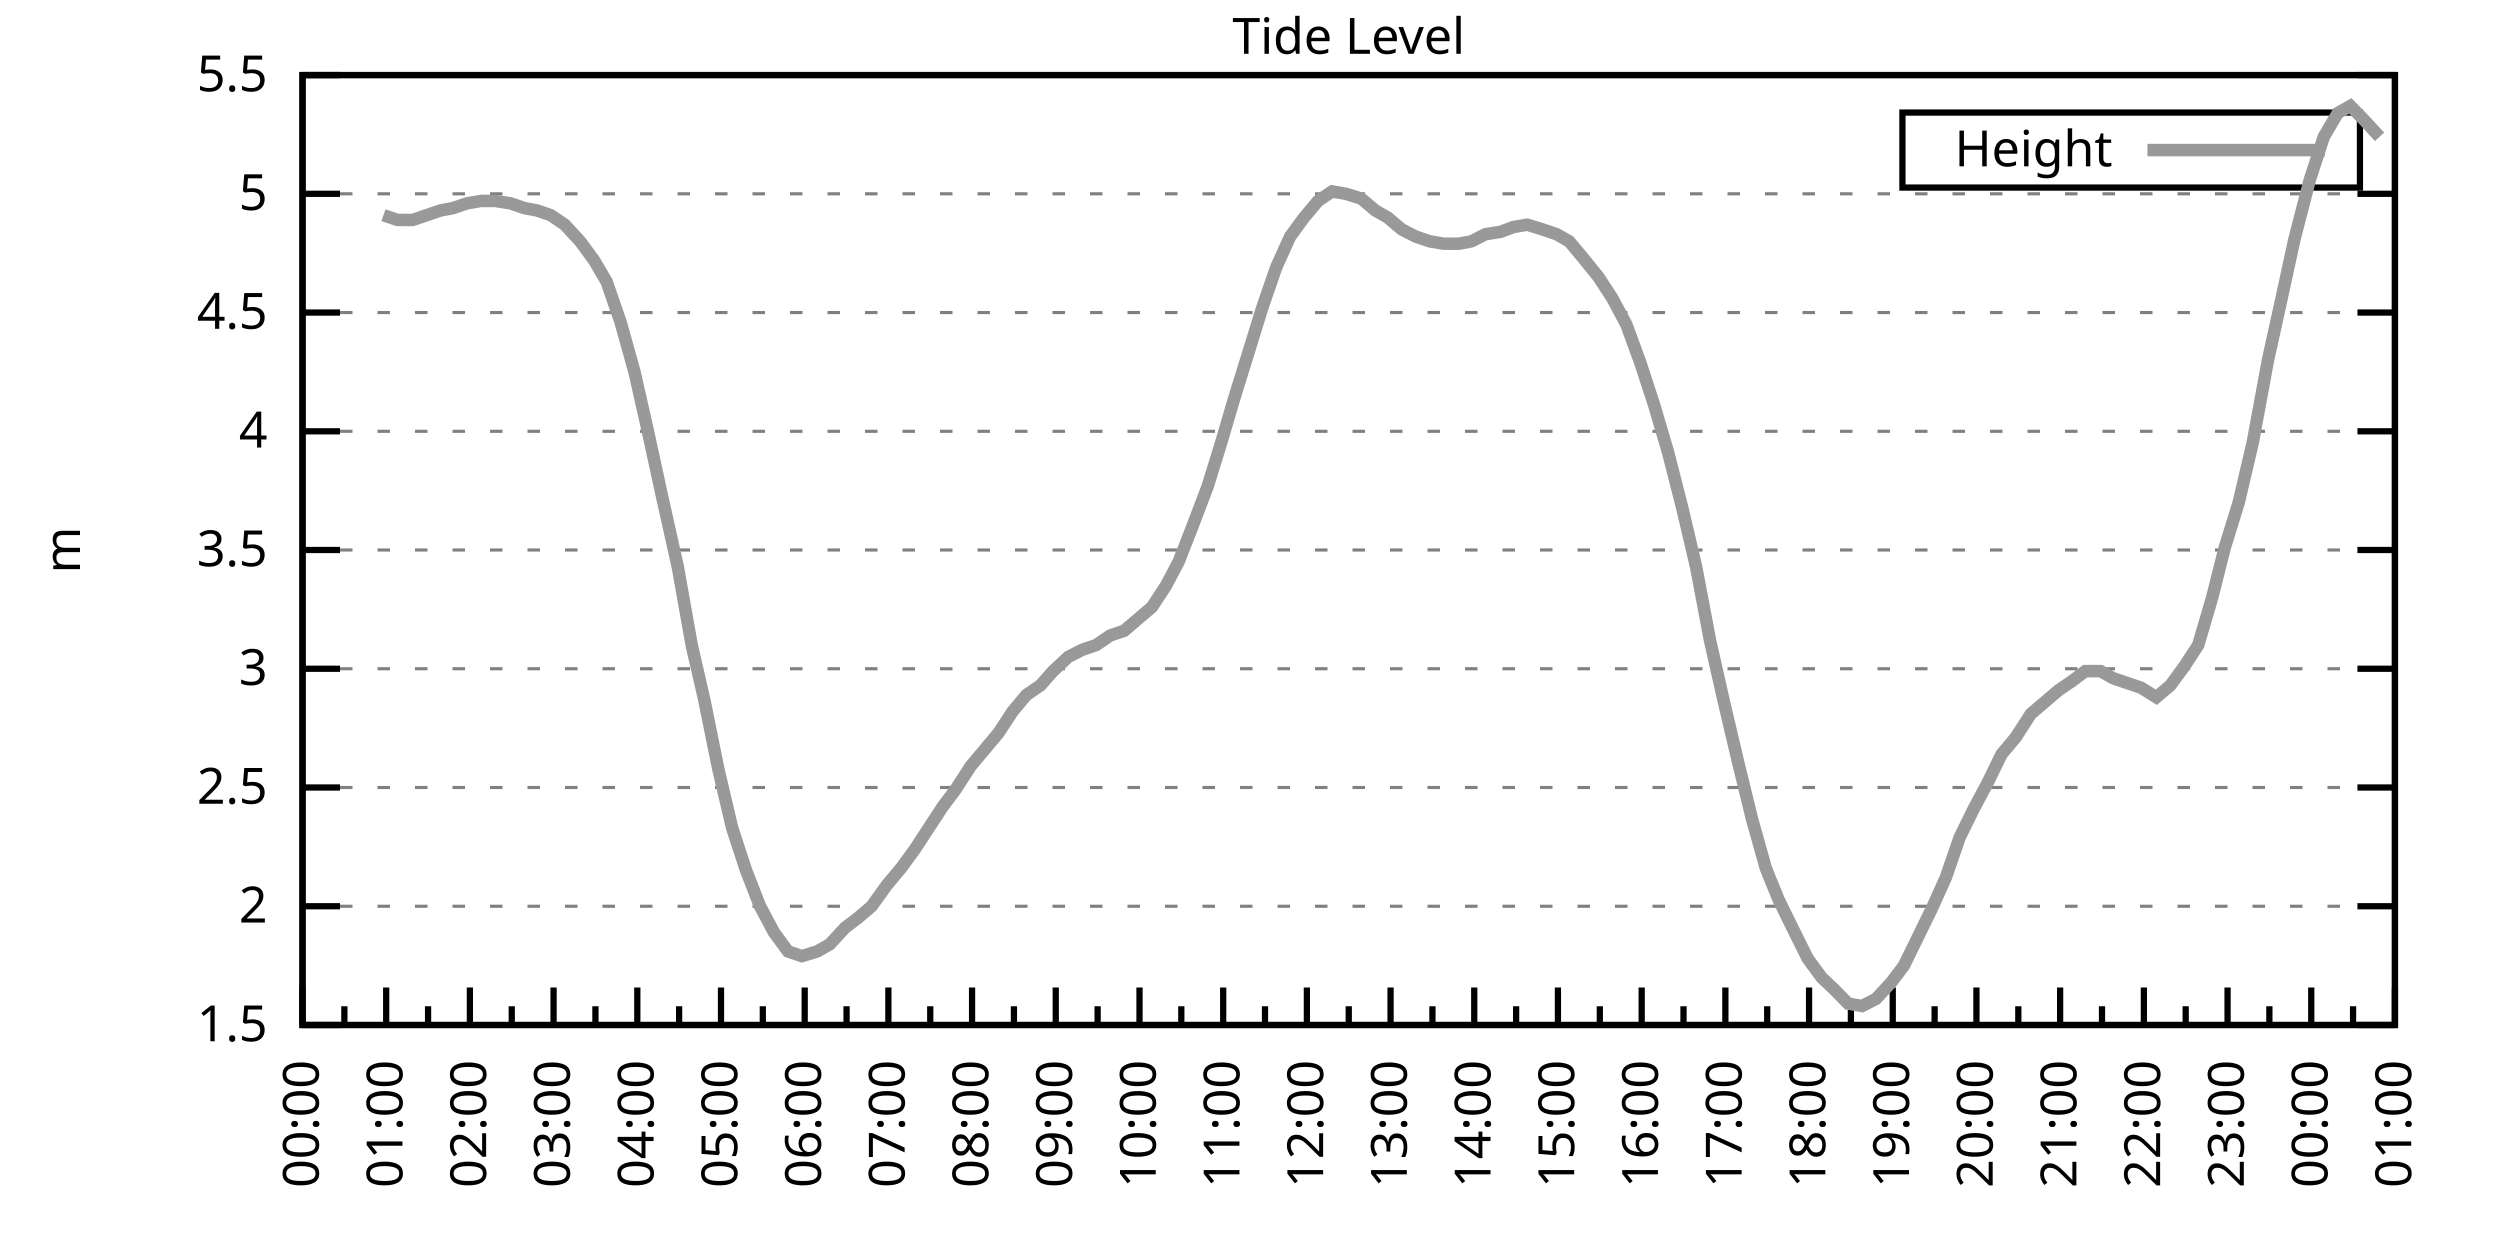
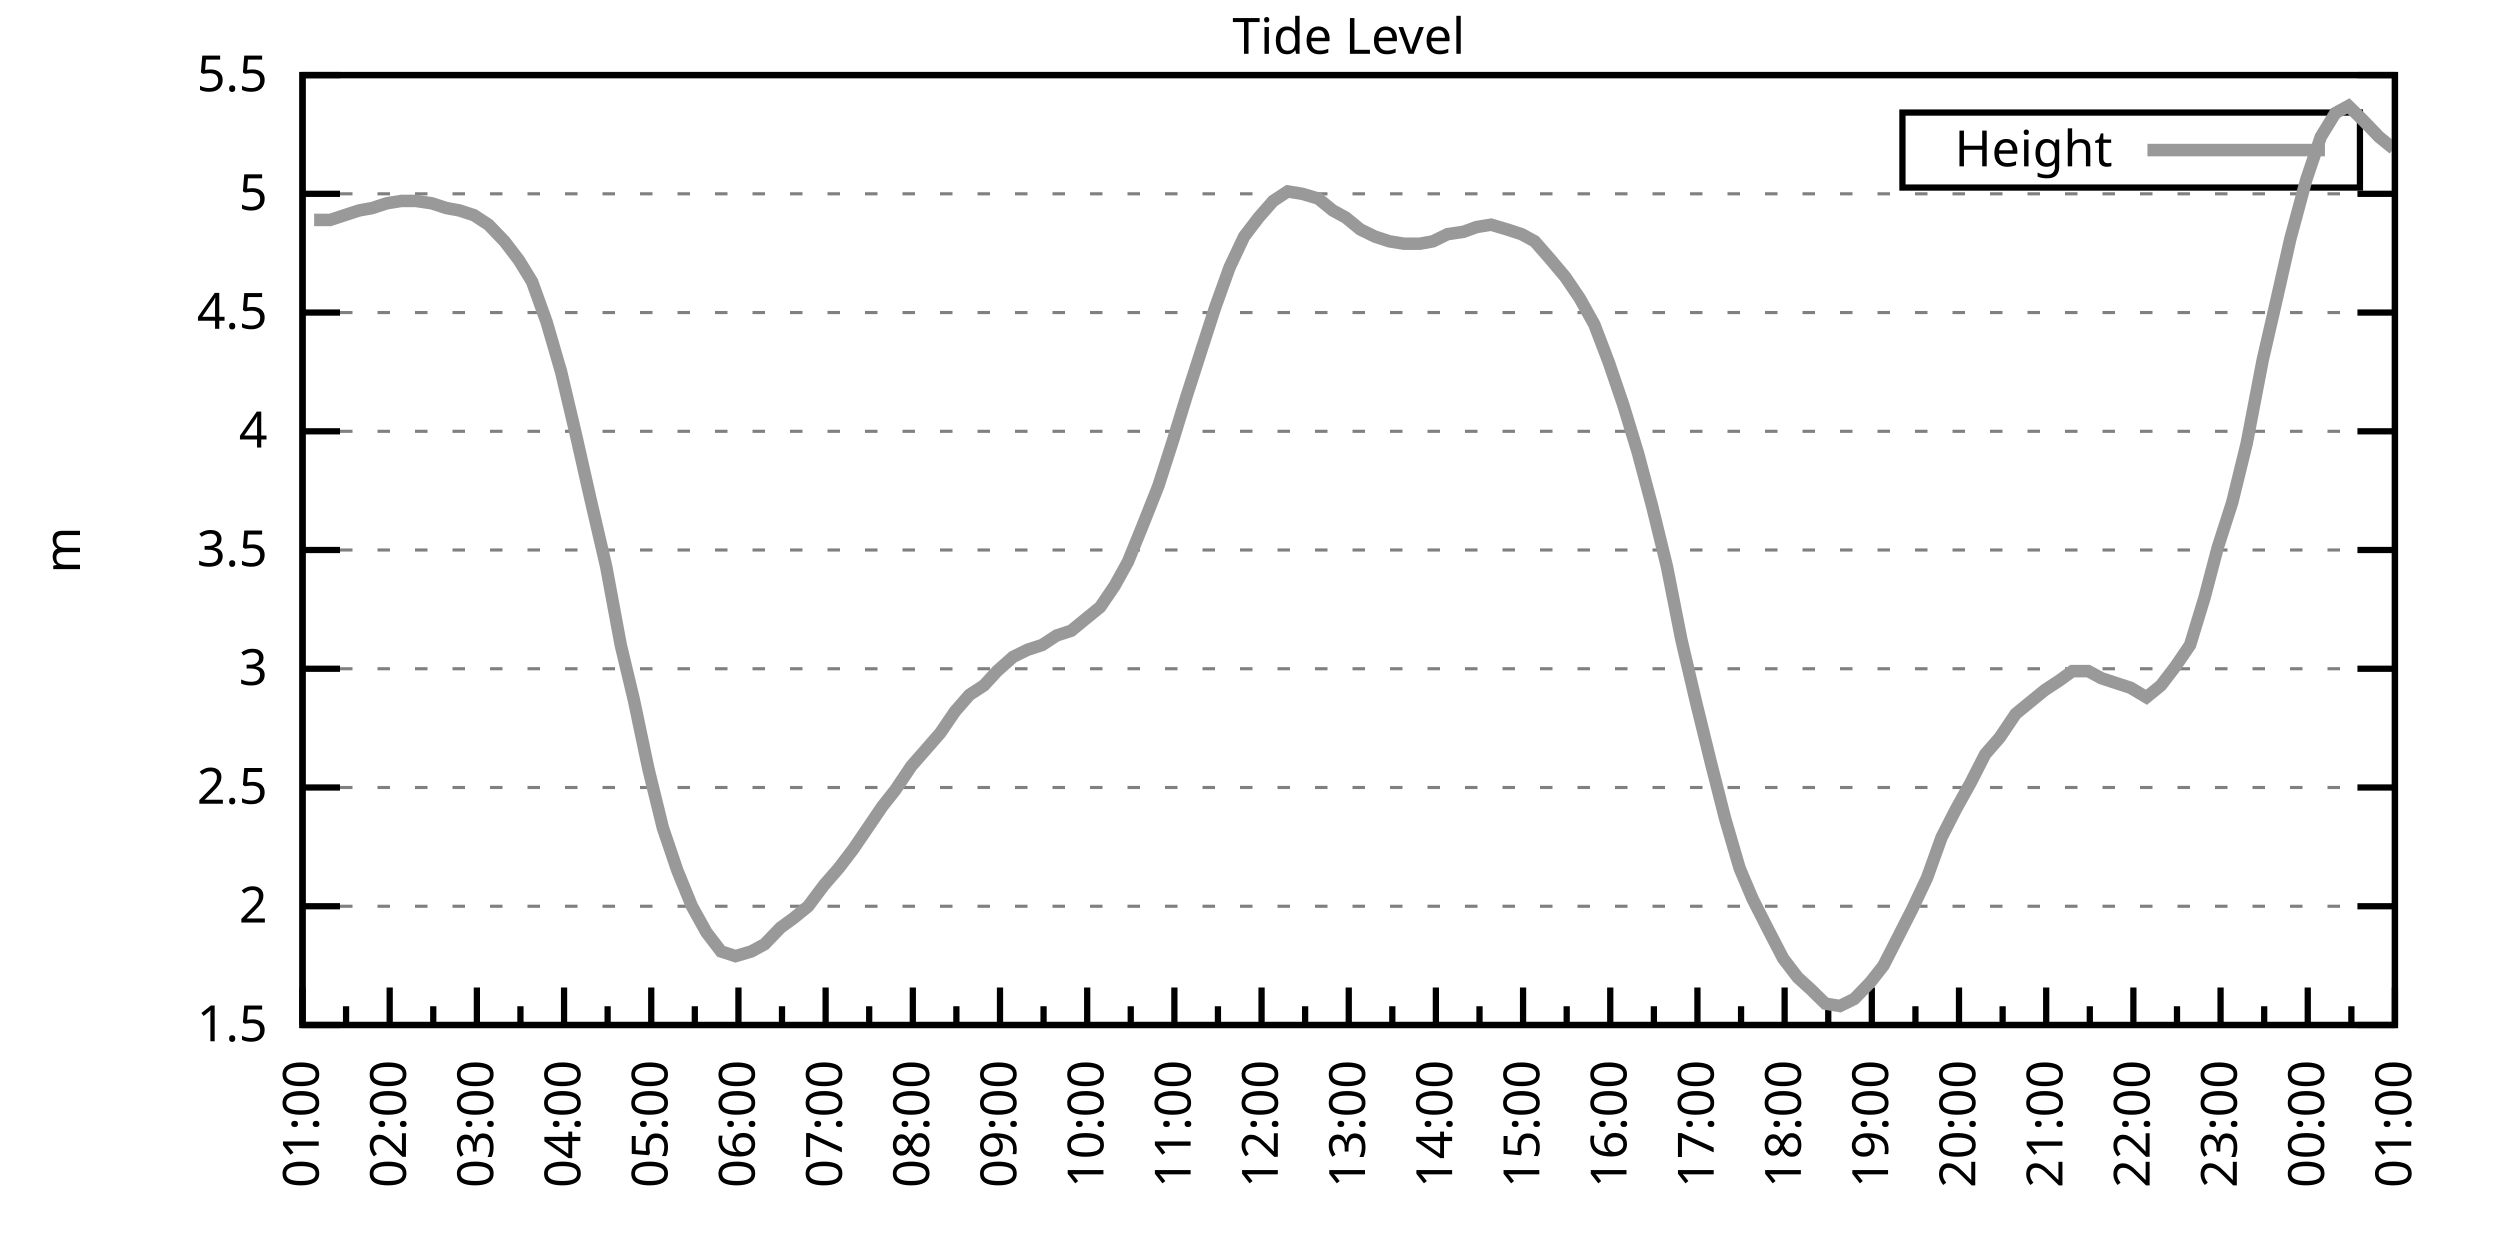
<svg xmlns="http://www.w3.org/2000/svg" xmlns:xlink="http://www.w3.org/1999/xlink" width="400" height="200" viewBox="0 0 400 200">
  <g id="gnuplot_canvas">
    <rect x="0" y="0" width="400" height="200" fill="none" />
    <defs>
      <circle id="gpDot" r="0.5" stroke-width="0.5" stroke="currentColor" />
      <path id="gpPt0" stroke-width="0.333" stroke="currentColor" d="M-1,0 h2 M0,-1 v2" />
      <path id="gpPt1" stroke-width="0.333" stroke="currentColor" d="M-1,-1 L1,1 M1,-1 L-1,1" />
      <path id="gpPt2" stroke-width="0.333" stroke="currentColor" d="M-1,0 L1,0 M0,-1 L0,1 M-1,-1 L1,1 M-1,1 L1,-1" />
      <rect id="gpPt3" stroke-width="0.333" stroke="currentColor" x="-1" y="-1" width="2" height="2" />
      <rect id="gpPt4" stroke-width="0.333" stroke="currentColor" fill="currentColor" x="-1" y="-1" width="2" height="2" />
      <circle id="gpPt5" stroke-width="0.333" stroke="currentColor" cx="0" cy="0" r="1" />
      <use xlink:href="#gpPt5" id="gpPt6" fill="currentColor" stroke="none" />
      <path id="gpPt7" stroke-width="0.333" stroke="currentColor" d="M0,-1.33 L-1.33,0.67 L1.33,0.67 z" />
      <use xlink:href="#gpPt7" id="gpPt8" fill="currentColor" stroke="none" />
      <use xlink:href="#gpPt7" id="gpPt9" stroke="currentColor" transform="rotate(180)" />
      <use xlink:href="#gpPt9" id="gpPt10" fill="currentColor" stroke="none" />
      <use xlink:href="#gpPt3" id="gpPt11" stroke="currentColor" transform="rotate(45)" />
      <use xlink:href="#gpPt11" id="gpPt12" fill="currentColor" stroke="none" />
      <path id="gpPt13" stroke-width="0.333" stroke="currentColor" d="M0,1.330 L1.265,0.411 L0.782,-1.067 L-0.782,-1.076 L-1.265,0.411 z" />
      <use xlink:href="#gpPt13" id="gpPt14" fill="currentColor" stroke="none" />
      <filter id="textbox" filterUnits="objectBoundingBox" x="0" y="0" height="1" width="1">
        <feFlood flood-color="white" flood-opacity="1" result="bgnd" />
        <feComposite in="SourceGraphic" in2="bgnd" operator="atop" />
      </filter>
      <filter id="greybox" filterUnits="objectBoundingBox" x="0" y="0" height="1" width="1">
        <feFlood flood-color="lightgrey" flood-opacity="1" result="grey" />
        <feComposite in="SourceGraphic" in2="grey" operator="atop" />
      </filter>
    </defs>
    <g fill="none" color="white" stroke="currentColor" stroke-width="1.00" stroke-linecap="butt" stroke-linejoin="miter">
</g>
    <g fill="none" color="black" stroke="currentColor" stroke-width="1.00" stroke-linecap="butt" stroke-linejoin="miter">
      <g stroke="none" shape-rendering="crispEdges">
        <polygon fill="rgb(255, 255, 255)" points="48.40,164.00 383.18,164.00 383.18,12.02 48.40,12.02 " />
      </g>
    </g>
    <g fill="none" color="black" stroke="currentColor" stroke-width="1.00" stroke-linecap="butt" stroke-linejoin="miter">
</g>
    <g fill="none" color="black" stroke="black" stroke-width="0.50" stroke-linecap="butt" stroke-linejoin="miter">
</g>
    <g fill="none" color="gray" stroke="currentColor" stroke-width="0.50" stroke-linecap="butt" stroke-linejoin="miter">
      <path stroke="gray" stroke-dasharray="2,4" class="gridline" d="M48.40,164.00 L383.19,164.00  " />
    </g>
    <g fill="none" color="gray" stroke="gray" stroke-width="1.00" stroke-linecap="butt" stroke-linejoin="miter">
</g>
    <g fill="none" color="black" stroke="currentColor" stroke-width="1.00" stroke-linecap="butt" stroke-linejoin="miter">
      <path stroke="black" d="M48.40,164.00 L54.40,164.00 M383.19,164.00 L377.19,164.00  " />
      <g transform="translate(42.80,166.60)" stroke="none" fill="black" font-family="Sans" font-size="8.00" text-anchor="end">
        <text>
          <tspan font-family="Sans"> 1.5</tspan>
        </text>
      </g>
    </g>
    <g fill="none" color="black" stroke="currentColor" stroke-width="1.00" stroke-linecap="butt" stroke-linejoin="miter">
</g>
    <g fill="none" color="black" stroke="black" stroke-width="0.50" stroke-linecap="butt" stroke-linejoin="miter">
</g>
    <g fill="none" color="gray" stroke="currentColor" stroke-width="0.50" stroke-linecap="butt" stroke-linejoin="miter">
      <path stroke="gray" stroke-dasharray="2,4" class="gridline" d="M48.40,145.00 L383.19,145.00  " />
    </g>
    <g fill="none" color="gray" stroke="gray" stroke-width="1.00" stroke-linecap="butt" stroke-linejoin="miter">
</g>
    <g fill="none" color="black" stroke="currentColor" stroke-width="1.00" stroke-linecap="butt" stroke-linejoin="miter">
      <path stroke="black" d="M48.40,145.00 L54.40,145.00 M383.19,145.00 L377.19,145.00  " />
      <g transform="translate(42.80,147.60)" stroke="none" fill="black" font-family="Sans" font-size="8.00" text-anchor="end">
        <text>
          <tspan font-family="Sans"> 2</tspan>
        </text>
      </g>
    </g>
    <g fill="none" color="black" stroke="currentColor" stroke-width="1.00" stroke-linecap="butt" stroke-linejoin="miter">
</g>
    <g fill="none" color="black" stroke="black" stroke-width="0.50" stroke-linecap="butt" stroke-linejoin="miter">
</g>
    <g fill="none" color="gray" stroke="currentColor" stroke-width="0.50" stroke-linecap="butt" stroke-linejoin="miter">
      <path stroke="gray" stroke-dasharray="2,4" class="gridline" d="M48.40,126.00 L383.19,126.00  " />
    </g>
    <g fill="none" color="gray" stroke="gray" stroke-width="1.00" stroke-linecap="butt" stroke-linejoin="miter">
</g>
    <g fill="none" color="black" stroke="currentColor" stroke-width="1.00" stroke-linecap="butt" stroke-linejoin="miter">
      <path stroke="black" d="M48.40,126.00 L54.40,126.00 M383.19,126.00 L377.19,126.00  " />
      <g transform="translate(42.80,128.60)" stroke="none" fill="black" font-family="Sans" font-size="8.00" text-anchor="end">
        <text>
          <tspan font-family="Sans"> 2.5</tspan>
        </text>
      </g>
    </g>
    <g fill="none" color="black" stroke="currentColor" stroke-width="1.00" stroke-linecap="butt" stroke-linejoin="miter">
</g>
    <g fill="none" color="black" stroke="black" stroke-width="0.50" stroke-linecap="butt" stroke-linejoin="miter">
</g>
    <g fill="none" color="gray" stroke="currentColor" stroke-width="0.50" stroke-linecap="butt" stroke-linejoin="miter">
      <path stroke="gray" stroke-dasharray="2,4" class="gridline" d="M48.40,107.00 L383.19,107.00  " />
    </g>
    <g fill="none" color="gray" stroke="gray" stroke-width="1.00" stroke-linecap="butt" stroke-linejoin="miter">
</g>
    <g fill="none" color="black" stroke="currentColor" stroke-width="1.00" stroke-linecap="butt" stroke-linejoin="miter">
      <path stroke="black" d="M48.40,107.00 L54.40,107.00 M383.19,107.00 L377.19,107.00  " />
      <g transform="translate(42.80,109.60)" stroke="none" fill="black" font-family="Sans" font-size="8.00" text-anchor="end">
        <text>
          <tspan font-family="Sans"> 3</tspan>
        </text>
      </g>
    </g>
    <g fill="none" color="black" stroke="currentColor" stroke-width="1.00" stroke-linecap="butt" stroke-linejoin="miter">
</g>
    <g fill="none" color="black" stroke="black" stroke-width="0.50" stroke-linecap="butt" stroke-linejoin="miter">
</g>
    <g fill="none" color="gray" stroke="currentColor" stroke-width="0.50" stroke-linecap="butt" stroke-linejoin="miter">
      <path stroke="gray" stroke-dasharray="2,4" class="gridline" d="M48.40,88.00 L383.19,88.00  " />
    </g>
    <g fill="none" color="gray" stroke="gray" stroke-width="1.00" stroke-linecap="butt" stroke-linejoin="miter">
</g>
    <g fill="none" color="black" stroke="currentColor" stroke-width="1.00" stroke-linecap="butt" stroke-linejoin="miter">
      <path stroke="black" d="M48.40,88.00 L54.40,88.00 M383.19,88.00 L377.19,88.00  " />
      <g transform="translate(42.80,90.60)" stroke="none" fill="black" font-family="Sans" font-size="8.00" text-anchor="end">
        <text>
          <tspan font-family="Sans"> 3.5</tspan>
        </text>
      </g>
    </g>
    <g fill="none" color="black" stroke="currentColor" stroke-width="1.00" stroke-linecap="butt" stroke-linejoin="miter">
</g>
    <g fill="none" color="black" stroke="black" stroke-width="0.50" stroke-linecap="butt" stroke-linejoin="miter">
</g>
    <g fill="none" color="gray" stroke="currentColor" stroke-width="0.50" stroke-linecap="butt" stroke-linejoin="miter">
      <path stroke="gray" stroke-dasharray="2,4" class="gridline" d="M48.40,69.01 L383.19,69.01  " />
    </g>
    <g fill="none" color="gray" stroke="gray" stroke-width="1.00" stroke-linecap="butt" stroke-linejoin="miter">
</g>
    <g fill="none" color="black" stroke="currentColor" stroke-width="1.00" stroke-linecap="butt" stroke-linejoin="miter">
      <path stroke="black" d="M48.40,69.01 L54.40,69.01 M383.19,69.01 L377.19,69.01  " />
      <g transform="translate(42.80,71.61)" stroke="none" fill="black" font-family="Sans" font-size="8.00" text-anchor="end">
        <text>
          <tspan font-family="Sans"> 4</tspan>
        </text>
      </g>
    </g>
    <g fill="none" color="black" stroke="currentColor" stroke-width="1.00" stroke-linecap="butt" stroke-linejoin="miter">
</g>
    <g fill="none" color="black" stroke="black" stroke-width="0.50" stroke-linecap="butt" stroke-linejoin="miter">
</g>
    <g fill="none" color="gray" stroke="currentColor" stroke-width="0.50" stroke-linecap="butt" stroke-linejoin="miter">
      <path stroke="gray" stroke-dasharray="2,4" class="gridline" d="M48.40,50.01 L383.19,50.01  " />
    </g>
    <g fill="none" color="gray" stroke="gray" stroke-width="1.00" stroke-linecap="butt" stroke-linejoin="miter">
</g>
    <g fill="none" color="black" stroke="currentColor" stroke-width="1.00" stroke-linecap="butt" stroke-linejoin="miter">
      <path stroke="black" d="M48.40,50.01 L54.40,50.01 M383.19,50.01 L377.19,50.01  " />
      <g transform="translate(42.80,52.61)" stroke="none" fill="black" font-family="Sans" font-size="8.00" text-anchor="end">
        <text>
          <tspan font-family="Sans"> 4.5</tspan>
        </text>
      </g>
    </g>
    <g fill="none" color="black" stroke="currentColor" stroke-width="1.00" stroke-linecap="butt" stroke-linejoin="miter">
</g>
    <g fill="none" color="black" stroke="black" stroke-width="0.50" stroke-linecap="butt" stroke-linejoin="miter">
</g>
    <g fill="none" color="gray" stroke="currentColor" stroke-width="0.50" stroke-linecap="butt" stroke-linejoin="miter">
      <path stroke="gray" stroke-dasharray="2,4" class="gridline" d="M48.40,31.01 L383.19,31.01  " />
    </g>
    <g fill="none" color="gray" stroke="gray" stroke-width="1.00" stroke-linecap="butt" stroke-linejoin="miter">
</g>
    <g fill="none" color="black" stroke="currentColor" stroke-width="1.00" stroke-linecap="butt" stroke-linejoin="miter">
      <path stroke="black" d="M48.40,31.01 L54.40,31.01 M383.19,31.01 L377.19,31.01  " />
      <g transform="translate(42.80,33.61)" stroke="none" fill="black" font-family="Sans" font-size="8.00" text-anchor="end">
        <text>
          <tspan font-family="Sans"> 5</tspan>
        </text>
      </g>
    </g>
    <g fill="none" color="black" stroke="currentColor" stroke-width="1.00" stroke-linecap="butt" stroke-linejoin="miter">
</g>
    <g fill="none" color="black" stroke="black" stroke-width="0.50" stroke-linecap="butt" stroke-linejoin="miter">
</g>
    <g fill="none" color="gray" stroke="currentColor" stroke-width="0.50" stroke-linecap="butt" stroke-linejoin="miter">
      <path stroke="gray" stroke-dasharray="2,4" class="gridline" d="M48.40,12.01 L383.19,12.01  " />
    </g>
    <g fill="none" color="gray" stroke="gray" stroke-width="1.00" stroke-linecap="butt" stroke-linejoin="miter">
</g>
    <g fill="none" color="black" stroke="currentColor" stroke-width="1.00" stroke-linecap="butt" stroke-linejoin="miter">
      <path stroke="black" d="M48.40,12.01 L54.40,12.01 M383.19,12.01 L377.19,12.01  " />
      <g transform="translate(42.80,14.61)" stroke="none" fill="black" font-family="Sans" font-size="8.00" text-anchor="end">
        <text>
          <tspan font-family="Sans"> 5.5</tspan>
        </text>
      </g>
    </g>
    <g fill="none" color="black" stroke="currentColor" stroke-width="1.00" stroke-linecap="butt" stroke-linejoin="miter">
      <path stroke="black" d="M48.40,164.00 L48.40,158.00  " />
      <g transform="translate(51.00,169.60) rotate(270)" stroke="none" fill="black" font-family="Sans" font-size="8.00" text-anchor="end">
        <text>
+           <tspan font-family="Sans">01:00</tspan>
+         </text>
+       </g>
+     </g>
+     <g fill="none" color="black" stroke="currentColor" stroke-width="1.00" stroke-linecap="butt" stroke-linejoin="miter">
+       <path stroke="black" d="M55.37,164.00 L55.37,161.00 M62.35,164.00 L62.35,158.00  " />
+       <g transform="translate(64.95,169.60) rotate(270)" stroke="none" fill="black" font-family="Sans" font-size="8.00" text-anchor="end">
+         <text>
+           <tspan font-family="Sans">02:00</tspan>
+         </text>
+       </g>
+     </g>
+     <g fill="none" color="black" stroke="currentColor" stroke-width="1.00" stroke-linecap="butt" stroke-linejoin="miter">
+       <path stroke="black" d="M69.32,164.00 L69.32,161.00 M76.30,164.00 L76.30,158.00  " />
+       <g transform="translate(78.90,169.60) rotate(270)" stroke="none" fill="black" font-family="Sans" font-size="8.00" text-anchor="end">
+         <text>
+           <tspan font-family="Sans">03:00</tspan>
+         </text>
+       </g>
+     </g>
+     <g fill="none" color="black" stroke="currentColor" stroke-width="1.00" stroke-linecap="butt" stroke-linejoin="miter">
+       <path stroke="black" d="M83.27,164.00 L83.27,161.00 M90.25,164.00 L90.25,158.00  " />
+       <g transform="translate(92.85,169.60) rotate(270)" stroke="none" fill="black" font-family="Sans" font-size="8.00" text-anchor="end">
+         <text>
+           <tspan font-family="Sans">04:00</tspan>
+         </text>
+       </g>
+     </g>
+     <g fill="none" color="black" stroke="currentColor" stroke-width="1.00" stroke-linecap="butt" stroke-linejoin="miter">
+       <path stroke="black" d="M97.22,164.00 L97.22,161.00 M104.20,164.00 L104.20,158.00  " />
+       <g transform="translate(106.80,169.60) rotate(270)" stroke="none" fill="black" font-family="Sans" font-size="8.00" text-anchor="end">
+         <text>
+           <tspan font-family="Sans">05:00</tspan>
+         </text>
+       </g>
+     </g>
+     <g fill="none" color="black" stroke="currentColor" stroke-width="1.00" stroke-linecap="butt" stroke-linejoin="miter">
+       <path stroke="black" d="M111.17,164.00 L111.17,161.00 M118.15,164.00 L118.15,158.00  " />
+       <g transform="translate(120.75,169.60) rotate(270)" stroke="none" fill="black" font-family="Sans" font-size="8.00" text-anchor="end">
+         <text>
+           <tspan font-family="Sans">06:00</tspan>
+         </text>
+       </g>
+     </g>
+     <g fill="none" color="black" stroke="currentColor" stroke-width="1.00" stroke-linecap="butt" stroke-linejoin="miter">
+       <path stroke="black" d="M125.12,164.00 L125.12,161.00 M132.10,164.00 L132.10,158.00  " />
+       <g transform="translate(134.70,169.60) rotate(270)" stroke="none" fill="black" font-family="Sans" font-size="8.00" text-anchor="end">
+         <text>
+           <tspan font-family="Sans">07:00</tspan>
+         </text>
+       </g>
+     </g>
+     <g fill="none" color="black" stroke="currentColor" stroke-width="1.00" stroke-linecap="butt" stroke-linejoin="miter">
+       <path stroke="black" d="M139.07,164.00 L139.07,161.00 M146.05,164.00 L146.05,158.00  " />
+       <g transform="translate(148.65,169.60) rotate(270)" stroke="none" fill="black" font-family="Sans" font-size="8.00" text-anchor="end">
+         <text>
+           <tspan font-family="Sans">08:00</tspan>
+         </text>
+       </g>
+     </g>
+     <g fill="none" color="black" stroke="currentColor" stroke-width="1.00" stroke-linecap="butt" stroke-linejoin="miter">
+       <path stroke="black" d="M153.02,164.00 L153.02,161.00 M160.00,164.00 L160.00,158.00  " />
+       <g transform="translate(162.60,169.60) rotate(270)" stroke="none" fill="black" font-family="Sans" font-size="8.00" text-anchor="end">
+         <text>
+           <tspan font-family="Sans">09:00</tspan>
+         </text>
+       </g>
+     </g>
+     <g fill="none" color="black" stroke="currentColor" stroke-width="1.00" stroke-linecap="butt" stroke-linejoin="miter">
+       <path stroke="black" d="M166.97,164.00 L166.97,161.00 M173.95,164.00 L173.95,158.00  " />
+       <g transform="translate(176.55,169.60) rotate(270)" stroke="none" fill="black" font-family="Sans" font-size="8.00" text-anchor="end">
+         <text>
+           <tspan font-family="Sans">10:00</tspan>
+         </text>
+       </g>
+     </g>
+     <g fill="none" color="black" stroke="currentColor" stroke-width="1.00" stroke-linecap="butt" stroke-linejoin="miter">
+       <path stroke="black" d="M180.92,164.00 L180.92,161.00 M187.90,164.00 L187.90,158.00  " />
+       <g transform="translate(190.50,169.60) rotate(270)" stroke="none" fill="black" font-family="Sans" font-size="8.00" text-anchor="end">
+         <text>
+           <tspan font-family="Sans">11:00</tspan>
+         </text>
+       </g>
+     </g>
+     <g fill="none" color="black" stroke="currentColor" stroke-width="1.00" stroke-linecap="butt" stroke-linejoin="miter">
+       <path stroke="black" d="M194.87,164.00 L194.87,161.00 M201.85,164.00 L201.85,158.00  " />
+       <g transform="translate(204.45,169.60) rotate(270)" stroke="none" fill="black" font-family="Sans" font-size="8.00" text-anchor="end">
+         <text>
+           <tspan font-family="Sans">12:00</tspan>
+         </text>
+       </g>
+     </g>
+     <g fill="none" color="black" stroke="currentColor" stroke-width="1.00" stroke-linecap="butt" stroke-linejoin="miter">
+       <path stroke="black" d="M208.82,164.00 L208.82,161.00 M215.80,164.00 L215.80,158.00  " />
+       <g transform="translate(218.40,169.60) rotate(270)" stroke="none" fill="black" font-family="Sans" font-size="8.00" text-anchor="end">
+         <text>
+           <tspan font-family="Sans">13:00</tspan>
+         </text>
+       </g>
+     </g>
+     <g fill="none" color="black" stroke="currentColor" stroke-width="1.00" stroke-linecap="butt" stroke-linejoin="miter">
+       <path stroke="black" d="M222.77,164.00 L222.77,161.00 M229.74,164.00 L229.74,158.00  " />
+       <g transform="translate(232.34,169.60) rotate(270)" stroke="none" fill="black" font-family="Sans" font-size="8.00" text-anchor="end">
+         <text>
+           <tspan font-family="Sans">14:00</tspan>
+         </text>
+       </g>
+     </g>
+     <g fill="none" color="black" stroke="currentColor" stroke-width="1.00" stroke-linecap="butt" stroke-linejoin="miter">
+       <path stroke="black" d="M236.72,164.00 L236.72,161.00 M243.69,164.00 L243.69,158.00  " />
+       <g transform="translate(246.29,169.60) rotate(270)" stroke="none" fill="black" font-family="Sans" font-size="8.00" text-anchor="end">
+         <text>
+           <tspan font-family="Sans">15:00</tspan>
+         </text>
+       </g>
+     </g>
+     <g fill="none" color="black" stroke="currentColor" stroke-width="1.00" stroke-linecap="butt" stroke-linejoin="miter">
+       <path stroke="black" d="M250.67,164.00 L250.67,161.00 M257.64,164.00 L257.64,158.00  " />
+       <g transform="translate(260.24,169.60) rotate(270)" stroke="none" fill="black" font-family="Sans" font-size="8.00" text-anchor="end">
+         <text>
+           <tspan font-family="Sans">16:00</tspan>
+         </text>
+       </g>
+     </g>
+     <g fill="none" color="black" stroke="currentColor" stroke-width="1.00" stroke-linecap="butt" stroke-linejoin="miter">
+       <path stroke="black" d="M264.62,164.00 L264.62,161.00 M271.59,164.00 L271.59,158.00  " />
+       <g transform="translate(274.19,169.60) rotate(270)" stroke="none" fill="black" font-family="Sans" font-size="8.00" text-anchor="end">
+         <text>
+           <tspan font-family="Sans">17:00</tspan>
+         </text>
+       </g>
+     </g>
+     <g fill="none" color="black" stroke="currentColor" stroke-width="1.00" stroke-linecap="butt" stroke-linejoin="miter">
+       <path stroke="black" d="M278.57,164.00 L278.57,161.00 M285.54,164.00 L285.54,158.00  " />
+       <g transform="translate(288.14,169.60) rotate(270)" stroke="none" fill="black" font-family="Sans" font-size="8.00" text-anchor="end">
+         <text>
+           <tspan font-family="Sans">18:00</tspan>
+         </text>
+       </g>
+     </g>
+     <g fill="none" color="black" stroke="currentColor" stroke-width="1.00" stroke-linecap="butt" stroke-linejoin="miter">
+       <path stroke="black" d="M292.52,164.00 L292.52,161.00 M299.49,164.00 L299.49,158.00  " />
+       <g transform="translate(302.09,169.60) rotate(270)" stroke="none" fill="black" font-family="Sans" font-size="8.00" text-anchor="end">
+         <text>
+           <tspan font-family="Sans">19:00</tspan>
+         </text>
+       </g>
+     </g>
+     <g fill="none" color="black" stroke="currentColor" stroke-width="1.00" stroke-linecap="butt" stroke-linejoin="miter">
+       <path stroke="black" d="M306.47,164.00 L306.47,161.00 M313.44,164.00 L313.44,158.00  " />
+       <g transform="translate(316.04,169.60) rotate(270)" stroke="none" fill="black" font-family="Sans" font-size="8.00" text-anchor="end">
+         <text>
+           <tspan font-family="Sans">20:00</tspan>
+         </text>
+       </g>
+     </g>
+     <g fill="none" color="black" stroke="currentColor" stroke-width="1.00" stroke-linecap="butt" stroke-linejoin="miter">
+       <path stroke="black" d="M320.42,164.00 L320.42,161.00 M327.39,164.00 L327.39,158.00  " />
+       <g transform="translate(329.99,169.60) rotate(270)" stroke="none" fill="black" font-family="Sans" font-size="8.00" text-anchor="end">
+         <text>
+           <tspan font-family="Sans">21:00</tspan>
+         </text>
+       </g>
+     </g>
+     <g fill="none" color="black" stroke="currentColor" stroke-width="1.00" stroke-linecap="butt" stroke-linejoin="miter">
+       <path stroke="black" d="M334.37,164.00 L334.37,161.00 M341.34,164.00 L341.34,158.00  " />
+       <g transform="translate(343.94,169.60) rotate(270)" stroke="none" fill="black" font-family="Sans" font-size="8.00" text-anchor="end">
+         <text>
+           <tspan font-family="Sans">22:00</tspan>
+         </text>
+       </g>
+     </g>
+     <g fill="none" color="black" stroke="currentColor" stroke-width="1.00" stroke-linecap="butt" stroke-linejoin="miter">
+       <path stroke="black" d="M348.32,164.00 L348.32,161.00 M355.29,164.00 L355.29,158.00  " />
+       <g transform="translate(357.89,169.60) rotate(270)" stroke="none" fill="black" font-family="Sans" font-size="8.00" text-anchor="end">
+         <text>
+           <tspan font-family="Sans">23:00</tspan>
+         </text>
+       </g>
+     </g>
+     <g fill="none" color="black" stroke="currentColor" stroke-width="1.00" stroke-linecap="butt" stroke-linejoin="miter">
+       <path stroke="black" d="M362.27,164.00 L362.27,161.00 M369.24,164.00 L369.24,158.00  " />
+       <g transform="translate(371.84,169.60) rotate(270)" stroke="none" fill="black" font-family="Sans" font-size="8.00" text-anchor="end">
+         <text>
          <tspan font-family="Sans">00:00</tspan>
        </text>
      </g>
    </g>
    <g fill="none" color="black" stroke="currentColor" stroke-width="1.00" stroke-linecap="butt" stroke-linejoin="miter">
-       <path stroke="black" d="M55.10,164.00 L55.10,161.00 M61.79,164.00 L61.79,158.00  " />
-       <g transform="translate(64.39,169.60) rotate(270)" stroke="none" fill="black" font-family="Sans" font-size="8.00" text-anchor="end">
-         <text>
-           <tspan font-family="Sans">01:00</tspan>
-         </text>
-       </g>
-     </g>
-     <g fill="none" color="black" stroke="currentColor" stroke-width="1.00" stroke-linecap="butt" stroke-linejoin="miter">
-       <path stroke="black" d="M68.49,164.00 L68.49,161.00 M75.18,164.00 L75.18,158.00  " />
-       <g transform="translate(77.78,169.60) rotate(270)" stroke="none" fill="black" font-family="Sans" font-size="8.00" text-anchor="end">
-         <text>
-           <tspan font-family="Sans">02:00</tspan>
-         </text>
-       </g>
-     </g>
-     <g fill="none" color="black" stroke="currentColor" stroke-width="1.00" stroke-linecap="butt" stroke-linejoin="miter">
-       <path stroke="black" d="M81.88,164.00 L81.88,161.00 M88.57,164.00 L88.57,158.00  " />
-       <g transform="translate(91.17,169.60) rotate(270)" stroke="none" fill="black" font-family="Sans" font-size="8.00" text-anchor="end">
-         <text>
-           <tspan font-family="Sans">03:00</tspan>
-         </text>
-       </g>
-     </g>
-     <g fill="none" color="black" stroke="currentColor" stroke-width="1.00" stroke-linecap="butt" stroke-linejoin="miter">
-       <path stroke="black" d="M95.27,164.00 L95.27,161.00 M101.97,164.00 L101.97,158.00  " />
-       <g transform="translate(104.57,169.60) rotate(270)" stroke="none" fill="black" font-family="Sans" font-size="8.00" text-anchor="end">
-         <text>
-           <tspan font-family="Sans">04:00</tspan>
-         </text>
-       </g>
-     </g>
-     <g fill="none" color="black" stroke="currentColor" stroke-width="1.00" stroke-linecap="butt" stroke-linejoin="miter">
-       <path stroke="black" d="M108.66,164.00 L108.66,161.00 M115.36,164.00 L115.36,158.00  " />
-       <g transform="translate(117.96,169.60) rotate(270)" stroke="none" fill="black" font-family="Sans" font-size="8.00" text-anchor="end">
-         <text>
-           <tspan font-family="Sans">05:00</tspan>
-         </text>
-       </g>
-     </g>
-     <g fill="none" color="black" stroke="currentColor" stroke-width="1.00" stroke-linecap="butt" stroke-linejoin="miter">
-       <path stroke="black" d="M122.05,164.00 L122.05,161.00 M128.75,164.00 L128.75,158.00  " />
-       <g transform="translate(131.35,169.60) rotate(270)" stroke="none" fill="black" font-family="Sans" font-size="8.00" text-anchor="end">
-         <text>
-           <tspan font-family="Sans">06:00</tspan>
-         </text>
-       </g>
-     </g>
-     <g fill="none" color="black" stroke="currentColor" stroke-width="1.00" stroke-linecap="butt" stroke-linejoin="miter">
-       <path stroke="black" d="M135.45,164.00 L135.45,161.00 M142.14,164.00 L142.14,158.00  " />
-       <g transform="translate(144.74,169.60) rotate(270)" stroke="none" fill="black" font-family="Sans" font-size="8.00" text-anchor="end">
-         <text>
-           <tspan font-family="Sans">07:00</tspan>
-         </text>
-       </g>
-     </g>
-     <g fill="none" color="black" stroke="currentColor" stroke-width="1.00" stroke-linecap="butt" stroke-linejoin="miter">
-       <path stroke="black" d="M148.84,164.00 L148.84,161.00 M155.53,164.00 L155.53,158.00  " />
-       <g transform="translate(158.13,169.60) rotate(270)" stroke="none" fill="black" font-family="Sans" font-size="8.00" text-anchor="end">
-         <text>
-           <tspan font-family="Sans">08:00</tspan>
-         </text>
-       </g>
-     </g>
-     <g fill="none" color="black" stroke="currentColor" stroke-width="1.00" stroke-linecap="butt" stroke-linejoin="miter">
-       <path stroke="black" d="M162.23,164.00 L162.23,161.00 M168.92,164.00 L168.92,158.00  " />
-       <g transform="translate(171.52,169.60) rotate(270)" stroke="none" fill="black" font-family="Sans" font-size="8.00" text-anchor="end">
-         <text>
-           <tspan font-family="Sans">09:00</tspan>
-         </text>
-       </g>
-     </g>
-     <g fill="none" color="black" stroke="currentColor" stroke-width="1.00" stroke-linecap="butt" stroke-linejoin="miter">
-       <path stroke="black" d="M175.62,164.00 L175.62,161.00 M182.32,164.00 L182.32,158.00  " />
-       <g transform="translate(184.92,169.60) rotate(270)" stroke="none" fill="black" font-family="Sans" font-size="8.00" text-anchor="end">
-         <text>
-           <tspan font-family="Sans">10:00</tspan>
-         </text>
-       </g>
-     </g>
-     <g fill="none" color="black" stroke="currentColor" stroke-width="1.00" stroke-linecap="butt" stroke-linejoin="miter">
-       <path stroke="black" d="M189.01,164.00 L189.01,161.00 M195.71,164.00 L195.71,158.00  " />
-       <g transform="translate(198.31,169.60) rotate(270)" stroke="none" fill="black" font-family="Sans" font-size="8.00" text-anchor="end">
-         <text>
-           <tspan font-family="Sans">11:00</tspan>
-         </text>
-       </g>
-     </g>
-     <g fill="none" color="black" stroke="currentColor" stroke-width="1.00" stroke-linecap="butt" stroke-linejoin="miter">
-       <path stroke="black" d="M202.40,164.00 L202.40,161.00 M209.10,164.00 L209.10,158.00  " />
-       <g transform="translate(211.70,169.60) rotate(270)" stroke="none" fill="black" font-family="Sans" font-size="8.00" text-anchor="end">
-         <text>
-           <tspan font-family="Sans">12:00</tspan>
-         </text>
-       </g>
-     </g>
-     <g fill="none" color="black" stroke="currentColor" stroke-width="1.00" stroke-linecap="butt" stroke-linejoin="miter">
-       <path stroke="black" d="M215.80,164.00 L215.80,161.00 M222.49,164.00 L222.49,158.00  " />
-       <g transform="translate(225.09,169.60) rotate(270)" stroke="none" fill="black" font-family="Sans" font-size="8.00" text-anchor="end">
-         <text>
-           <tspan font-family="Sans">13:00</tspan>
-         </text>
-       </g>
-     </g>
-     <g fill="none" color="black" stroke="currentColor" stroke-width="1.00" stroke-linecap="butt" stroke-linejoin="miter">
-       <path stroke="black" d="M229.19,164.00 L229.19,161.00 M235.88,164.00 L235.88,158.00  " />
-       <g transform="translate(238.48,169.60) rotate(270)" stroke="none" fill="black" font-family="Sans" font-size="8.00" text-anchor="end">
-         <text>
-           <tspan font-family="Sans">14:00</tspan>
-         </text>
-       </g>
-     </g>
-     <g fill="none" color="black" stroke="currentColor" stroke-width="1.00" stroke-linecap="butt" stroke-linejoin="miter">
-       <path stroke="black" d="M242.58,164.00 L242.58,161.00 M249.27,164.00 L249.27,158.00  " />
-       <g transform="translate(251.87,169.60) rotate(270)" stroke="none" fill="black" font-family="Sans" font-size="8.00" text-anchor="end">
-         <text>
-           <tspan font-family="Sans">15:00</tspan>
-         </text>
-       </g>
-     </g>
-     <g fill="none" color="black" stroke="currentColor" stroke-width="1.00" stroke-linecap="butt" stroke-linejoin="miter">
-       <path stroke="black" d="M255.97,164.00 L255.97,161.00 M262.67,164.00 L262.67,158.00  " />
-       <g transform="translate(265.27,169.60) rotate(270)" stroke="none" fill="black" font-family="Sans" font-size="8.00" text-anchor="end">
-         <text>
-           <tspan font-family="Sans">16:00</tspan>
-         </text>
-       </g>
-     </g>
-     <g fill="none" color="black" stroke="currentColor" stroke-width="1.00" stroke-linecap="butt" stroke-linejoin="miter">
-       <path stroke="black" d="M269.36,164.00 L269.36,161.00 M276.06,164.00 L276.06,158.00  " />
-       <g transform="translate(278.66,169.60) rotate(270)" stroke="none" fill="black" font-family="Sans" font-size="8.00" text-anchor="end">
-         <text>
-           <tspan font-family="Sans">17:00</tspan>
-         </text>
-       </g>
-     </g>
-     <g fill="none" color="black" stroke="currentColor" stroke-width="1.00" stroke-linecap="butt" stroke-linejoin="miter">
-       <path stroke="black" d="M282.75,164.00 L282.75,161.00 M289.45,164.00 L289.45,158.00  " />
-       <g transform="translate(292.05,169.60) rotate(270)" stroke="none" fill="black" font-family="Sans" font-size="8.00" text-anchor="end">
-         <text>
-           <tspan font-family="Sans">18:00</tspan>
-         </text>
-       </g>
-     </g>
-     <g fill="none" color="black" stroke="currentColor" stroke-width="1.00" stroke-linecap="butt" stroke-linejoin="miter">
-       <path stroke="black" d="M296.14,164.00 L296.14,161.00 M302.84,164.00 L302.84,158.00  " />
-       <g transform="translate(305.44,169.60) rotate(270)" stroke="none" fill="black" font-family="Sans" font-size="8.00" text-anchor="end">
-         <text>
-           <tspan font-family="Sans">19:00</tspan>
-         </text>
-       </g>
-     </g>
-     <g fill="none" color="black" stroke="currentColor" stroke-width="1.00" stroke-linecap="butt" stroke-linejoin="miter">
-       <path stroke="black" d="M309.54,164.00 L309.54,161.00 M316.23,164.00 L316.23,158.00  " />
-       <g transform="translate(318.83,169.60) rotate(270)" stroke="none" fill="black" font-family="Sans" font-size="8.00" text-anchor="end">
-         <text>
-           <tspan font-family="Sans">20:00</tspan>
-         </text>
-       </g>
-     </g>
-     <g fill="none" color="black" stroke="currentColor" stroke-width="1.00" stroke-linecap="butt" stroke-linejoin="miter">
-       <path stroke="black" d="M322.93,164.00 L322.93,161.00 M329.62,164.00 L329.62,158.00  " />
-       <g transform="translate(332.22,169.60) rotate(270)" stroke="none" fill="black" font-family="Sans" font-size="8.00" text-anchor="end">
-         <text>
-           <tspan font-family="Sans">21:00</tspan>
-         </text>
-       </g>
-     </g>
-     <g fill="none" color="black" stroke="currentColor" stroke-width="1.00" stroke-linecap="butt" stroke-linejoin="miter">
-       <path stroke="black" d="M336.32,164.00 L336.32,161.00 M343.02,164.00 L343.02,158.00  " />
-       <g transform="translate(345.62,169.60) rotate(270)" stroke="none" fill="black" font-family="Sans" font-size="8.00" text-anchor="end">
-         <text>
-           <tspan font-family="Sans">22:00</tspan>
-         </text>
-       </g>
-     </g>
-     <g fill="none" color="black" stroke="currentColor" stroke-width="1.00" stroke-linecap="butt" stroke-linejoin="miter">
-       <path stroke="black" d="M349.71,164.00 L349.71,161.00 M356.41,164.00 L356.41,158.00  " />
-       <g transform="translate(359.01,169.60) rotate(270)" stroke="none" fill="black" font-family="Sans" font-size="8.00" text-anchor="end">
-         <text>
-           <tspan font-family="Sans">23:00</tspan>
-         </text>
-       </g>
-     </g>
-     <g fill="none" color="black" stroke="currentColor" stroke-width="1.00" stroke-linecap="butt" stroke-linejoin="miter">
-       <path stroke="black" d="M363.10,164.00 L363.10,161.00 M369.80,164.00 L369.80,158.00  " />
-       <g transform="translate(372.40,169.60) rotate(270)" stroke="none" fill="black" font-family="Sans" font-size="8.00" text-anchor="end">
-         <text>
-           <tspan font-family="Sans">00:00</tspan>
-         </text>
-       </g>
-     </g>
-     <g fill="none" color="black" stroke="currentColor" stroke-width="1.00" stroke-linecap="butt" stroke-linejoin="miter">
-       <path stroke="black" d="M376.49,164.00 L376.49,161.00 M383.19,164.00 L383.19,158.00  " />
+       <path stroke="black" d="M376.22,164.00 L376.22,161.00 M383.19,164.00 L383.19,158.00  " />
      <g transform="translate(385.79,169.60) rotate(270)" stroke="none" fill="black" font-family="Sans" font-size="8.00" text-anchor="end">
        <text>
          <tspan font-family="Sans">01:00</tspan>
        </text>
      </g>
    </g>
    <g fill="none" color="black" stroke="currentColor" stroke-width="1.00" stroke-linecap="butt" stroke-linejoin="miter">
</g>
    <g fill="none" color="black" stroke="currentColor" stroke-width="1.00" stroke-linecap="butt" stroke-linejoin="miter">
      <path stroke="black" d="M48.40,12.01 L48.40,164.00 L383.19,164.00 L383.19,12.01 L48.40,12.01 Z  " />
    </g>
    <g fill="none" color="black" stroke="currentColor" stroke-width="1.00" stroke-linecap="butt" stroke-linejoin="miter">
      <g transform="translate(12.80,88.01) rotate(270)" stroke="none" fill="black" font-family="Sans" font-size="8.00" text-anchor="middle">
        <text>
          <tspan font-family="Sans">m</tspan>
        </text>
      </g>
    </g>
    <g fill="none" color="black" stroke="currentColor" stroke-width="1.00" stroke-linecap="butt" stroke-linejoin="miter">
</g>
    <g fill="none" color="black" stroke="currentColor" stroke-width="1.00" stroke-linecap="butt" stroke-linejoin="miter">
      <path stroke="black" d="M304.39,30.01 L304.39,18.01 L377.59,18.01 L377.59,30.01 L304.39,30.01 Z  " />
    </g>
    <g id="Tide_level_plot_1">
      <g fill="none" color="white" stroke="black" stroke-width="2.00" stroke-linecap="butt" stroke-linejoin="miter">
</g>
      <g fill="none" color="black" stroke="currentColor" stroke-width="2.00" stroke-linecap="butt" stroke-linejoin="miter">
        <g transform="translate(337.99,26.61)" stroke="none" fill="black" font-family="Sans" font-size="8.00" text-anchor="end">
          <text>
            <tspan font-family="Sans">Height</tspan>
          </text>
        </g>
      </g>
      <g fill="none" color="black" stroke="currentColor" stroke-width="2.00" stroke-linecap="butt" stroke-linejoin="miter">
-         <path stroke="rgb(153, 153, 153)" d="M343.59,24.01 L371.99,24.01 M61.35,34.43 L63.58,35.19 L66.03,35.19 L68.26,34.43 L70.50,33.67 L72.50,33.29   L74.74,32.53 L76.97,32.15 L79.20,32.15 L81.66,32.53 L83.89,33.29 L85.90,33.67 L88.13,34.43 L90.36,35.95   L92.82,38.61 L95.05,41.65 L97.06,45.07 L99.29,51.53 L101.52,59.51 L103.75,69.39 L105.98,79.65 L108.44,90.66   L110.67,103.20 L112.68,111.94 L114.91,122.96 L117.14,132.46 L119.38,139.30 L121.61,145.00 L123.84,149.18 L126.07,152.22   L128.30,152.98 L130.76,152.22 L132.77,151.08 L135.22,148.42 L137.23,146.90 L139.46,145.00 L141.92,141.58 L144.15,138.92   L146.38,135.88 L148.61,132.46 L150.85,129.04 L152.85,126.38 L155.31,122.58 L157.54,119.92 L159.77,117.26 L162.01,113.84   L164.24,111.18 L166.47,109.66 L168.48,107.38 L170.93,105.10 L173.17,103.96 L175.40,103.20 L177.63,101.68 L179.86,100.92   L182.09,99.02 L184.32,97.12 L186.56,93.70 L188.57,89.90 L190.80,84.21 L193.25,77.75 L195.48,70.53 L197.49,63.69   L199.73,56.47 L201.96,49.25 L204.19,42.79 L206.42,37.85 L208.65,34.81 L210.88,32.15 L213.12,30.63 L215.35,31.01   L217.80,31.77 L220.04,33.67 L222.04,34.81 L224.28,36.71 L226.51,37.85 L228.74,38.61 L230.97,38.99 L233.43,38.99   L235.44,38.61 L237.67,37.47 L240.12,37.09 L242.13,36.33 L244.36,35.95 L246.82,36.71 L249.05,37.47 L251.06,38.61   L253.29,41.27 L255.75,44.31 L257.98,47.73 L260.21,51.91 L262.44,57.99 L264.67,64.83 L266.91,72.43 L269.14,81.17   L271.37,90.66 L273.60,102.44 L275.83,112.32 L278.07,121.82 L280.30,130.94 L282.53,138.92 L284.54,143.86 L286.77,148.42   L289.23,153.36 L291.46,156.40 L293.47,158.30 L295.70,160.58 L297.93,160.96 L300.16,159.82 L302.62,157.16 L304.63,154.50   L306.86,149.94 L309.09,145.38 L311.32,140.44 L313.55,133.98 L315.79,129.42 L318.02,125.24 L320.25,120.68 L322.48,118.02   L324.94,114.22 L327.17,112.32 L329.40,110.42 L331.63,108.90 L333.64,107.38 L336.10,107.38 L338.10,108.52 L340.34,109.28   L342.57,110.04 L345.02,111.56 L347.26,109.66 L349.49,106.62 L351.72,103.20 L353.95,95.60 L355.96,87.63 L358.19,80.41   L360.42,70.91 L362.88,57.61 L364.89,48.49 L367.12,38.23 L369.58,28.73 L371.81,21.89 L374.04,18.09 L376.05,16.95   L378.28,19.23 L380.73,21.89  " />
+         <path stroke="rgb(153, 153, 153)" d="M343.59,24.01 L371.99,24.01 M50.26,35.19 L52.82,35.19 L55.14,34.43 L57.47,33.67 L59.56,33.29 L61.88,32.53   L64.21,32.15 L66.53,32.15 L69.09,32.53 L71.42,33.29 L73.51,33.67 L75.83,34.43 L78.16,35.95 L80.72,38.61   L83.04,41.65 L85.13,45.07 L87.46,51.53 L89.78,59.51 L92.11,69.39 L94.43,79.65 L96.99,90.66 L99.32,103.20   L101.41,111.94 L103.73,122.96 L106.06,132.46 L108.38,139.30 L110.71,145.00 L113.03,149.18 L115.36,152.22 L117.68,152.98   L120.24,152.22 L122.33,151.08 L124.89,148.42 L126.98,146.90 L129.31,145.00 L131.87,141.58 L134.19,138.92 L136.51,135.88   L138.84,132.46 L141.16,129.04 L143.26,126.38 L145.81,122.58 L148.14,119.92 L150.46,117.26 L152.79,113.84 L155.11,111.18   L157.44,109.66 L159.53,107.38 L162.09,105.10 L164.41,103.96 L166.74,103.20 L169.06,101.68 L171.39,100.92 L173.71,99.02   L176.04,97.12 L178.36,93.70 L180.46,89.90 L182.78,84.21 L185.34,77.75 L187.66,70.53 L189.76,63.69 L192.08,56.47   L194.41,49.25 L196.73,42.79 L199.06,37.85 L201.38,34.81 L203.71,32.15 L206.03,30.63 L208.36,31.01 L210.91,31.77   L213.24,33.67 L215.33,34.81 L217.65,36.71 L219.98,37.85 L222.30,38.61 L224.63,38.99 L227.19,38.99 L229.28,38.61   L231.60,37.47 L234.16,37.09 L236.25,36.33 L238.58,35.95 L241.14,36.71 L243.46,37.47 L245.55,38.61 L247.88,41.27   L250.44,44.31 L252.76,47.73 L255.09,51.91 L257.41,57.99 L259.74,64.83 L262.06,72.43 L264.39,81.17 L266.71,90.66   L269.04,102.44 L271.36,112.32 L273.69,121.82 L276.01,130.94 L278.34,138.92 L280.43,143.86 L282.75,148.42 L285.31,153.36   L287.64,156.40 L289.73,158.30 L292.05,160.58 L294.38,160.96 L296.70,159.82 L299.26,157.16 L301.35,154.50 L303.68,149.94   L306.00,145.38 L308.33,140.44 L310.65,133.98 L312.98,129.42 L315.30,125.24 L317.63,120.68 L319.95,118.02 L322.51,114.22   L324.83,112.32 L327.16,110.42 L329.48,108.90 L331.58,107.38 L334.13,107.38 L336.23,108.52 L338.55,109.28 L340.88,110.04   L343.43,111.56 L345.76,109.66 L348.08,106.62 L350.41,103.20 L352.73,95.60 L354.83,87.63 L357.15,80.41 L359.48,70.91   L362.03,57.61 L364.13,48.49 L366.45,38.23 L369.01,28.73 L371.33,21.89 L373.66,18.09 L375.75,16.95 L378.08,19.23   L380.63,21.89 L382.96,23.79  " />
      </g>
    </g>
    <g fill="none" color="black" stroke="currentColor" stroke-width="2.00" stroke-linecap="butt" stroke-linejoin="miter">
</g>
    <g fill="none" color="black" stroke="black" stroke-width="1.00" stroke-linecap="butt" stroke-linejoin="miter">
</g>
    <g fill="none" color="black" stroke="currentColor" stroke-width="1.00" stroke-linecap="butt" stroke-linejoin="miter">
      <path stroke="black" d="M48.40,12.01 L48.40,164.00 L383.19,164.00 L383.19,12.01 L48.40,12.01 Z  " />
    </g>
    <g fill="none" color="black" stroke="currentColor" stroke-width="1.00" stroke-linecap="butt" stroke-linejoin="miter">
      <g transform="translate(215.79,8.61)" stroke="none" fill="black" font-family="Sans" font-size="8.00" text-anchor="middle">
        <text>
          <tspan font-family="Sans">Tide Level</tspan>
        </text>
      </g>
    </g>
    <g fill="none" color="black" stroke="currentColor" stroke-width="1.00" stroke-linecap="butt" stroke-linejoin="miter">
</g>
  </g>
</svg>
